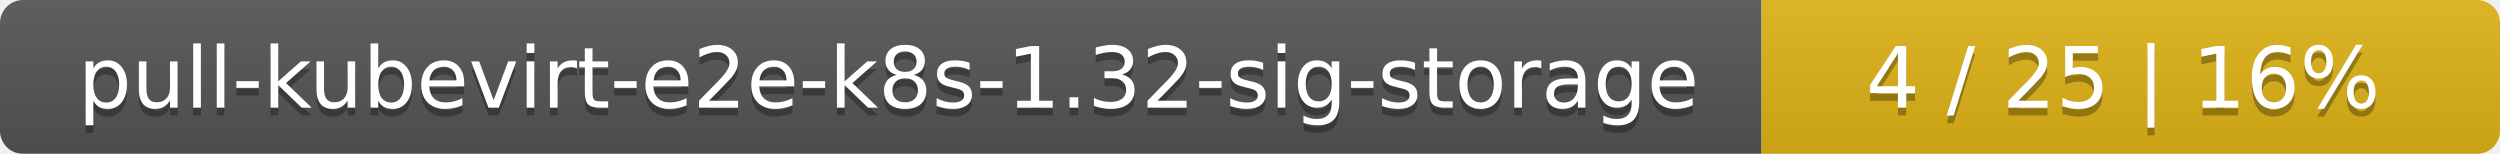
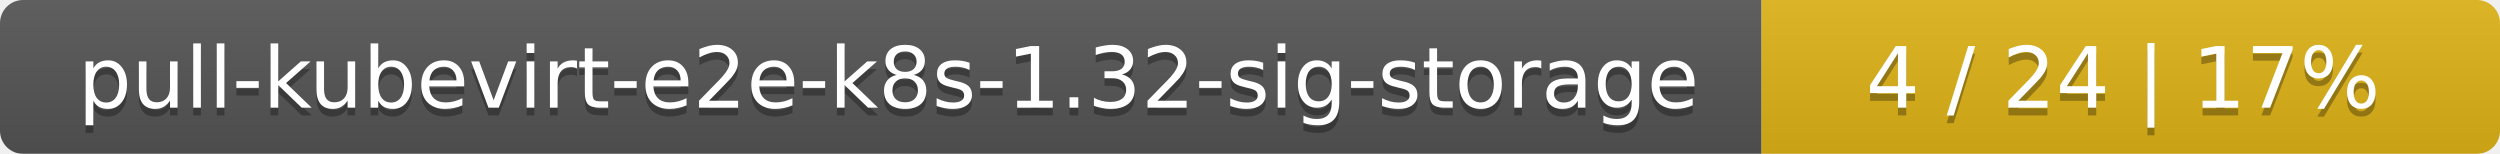
<svg xmlns="http://www.w3.org/2000/svg" width="325" height="20">
  <linearGradient id="smooth" x2="0" y2="100%">
    <stop offset="0" stop-color="#bbb" stop-opacity=".1" />
    <stop offset="1" stop-opacity=".1" />
  </linearGradient>
  <mask id="round">
    <rect width="325" height="20" rx="3" fill="#fff" />
  </mask>
  <g mask="url(#round)">
    <rect width="229" height="20" fill="#555" />
    <rect x="229" width="96" height="20" fill="#dfb317" />
    <rect width="325" height="20" fill="url(#smooth)" />
  </g>
  <g fill="#fff" text-anchor="middle" font-family="DejaVu Sans,Verdana,Geneva,sans-serif" font-size="11">
    <text x="115.5" y="15" fill="#010101" fill-opacity=".3">pull-kubevirt-e2e-k8s-1.32-sig-storage</text>
    <text x="115.5" y="14">pull-kubevirt-e2e-k8s-1.32-sig-storage</text>
-     <text x="276" y="15" fill="#010101" fill-opacity=".3">4 / 25    |    16%</text>
-     <text x="276" y="14">4 / 25    |    16%</text>
+     <text x="276" y="15" fill="#010101" fill-opacity=".3">4 / 24    |    17%</text>
+     <text x="276" y="14">4 / 24    |    17%</text>
  </g>
</svg>
